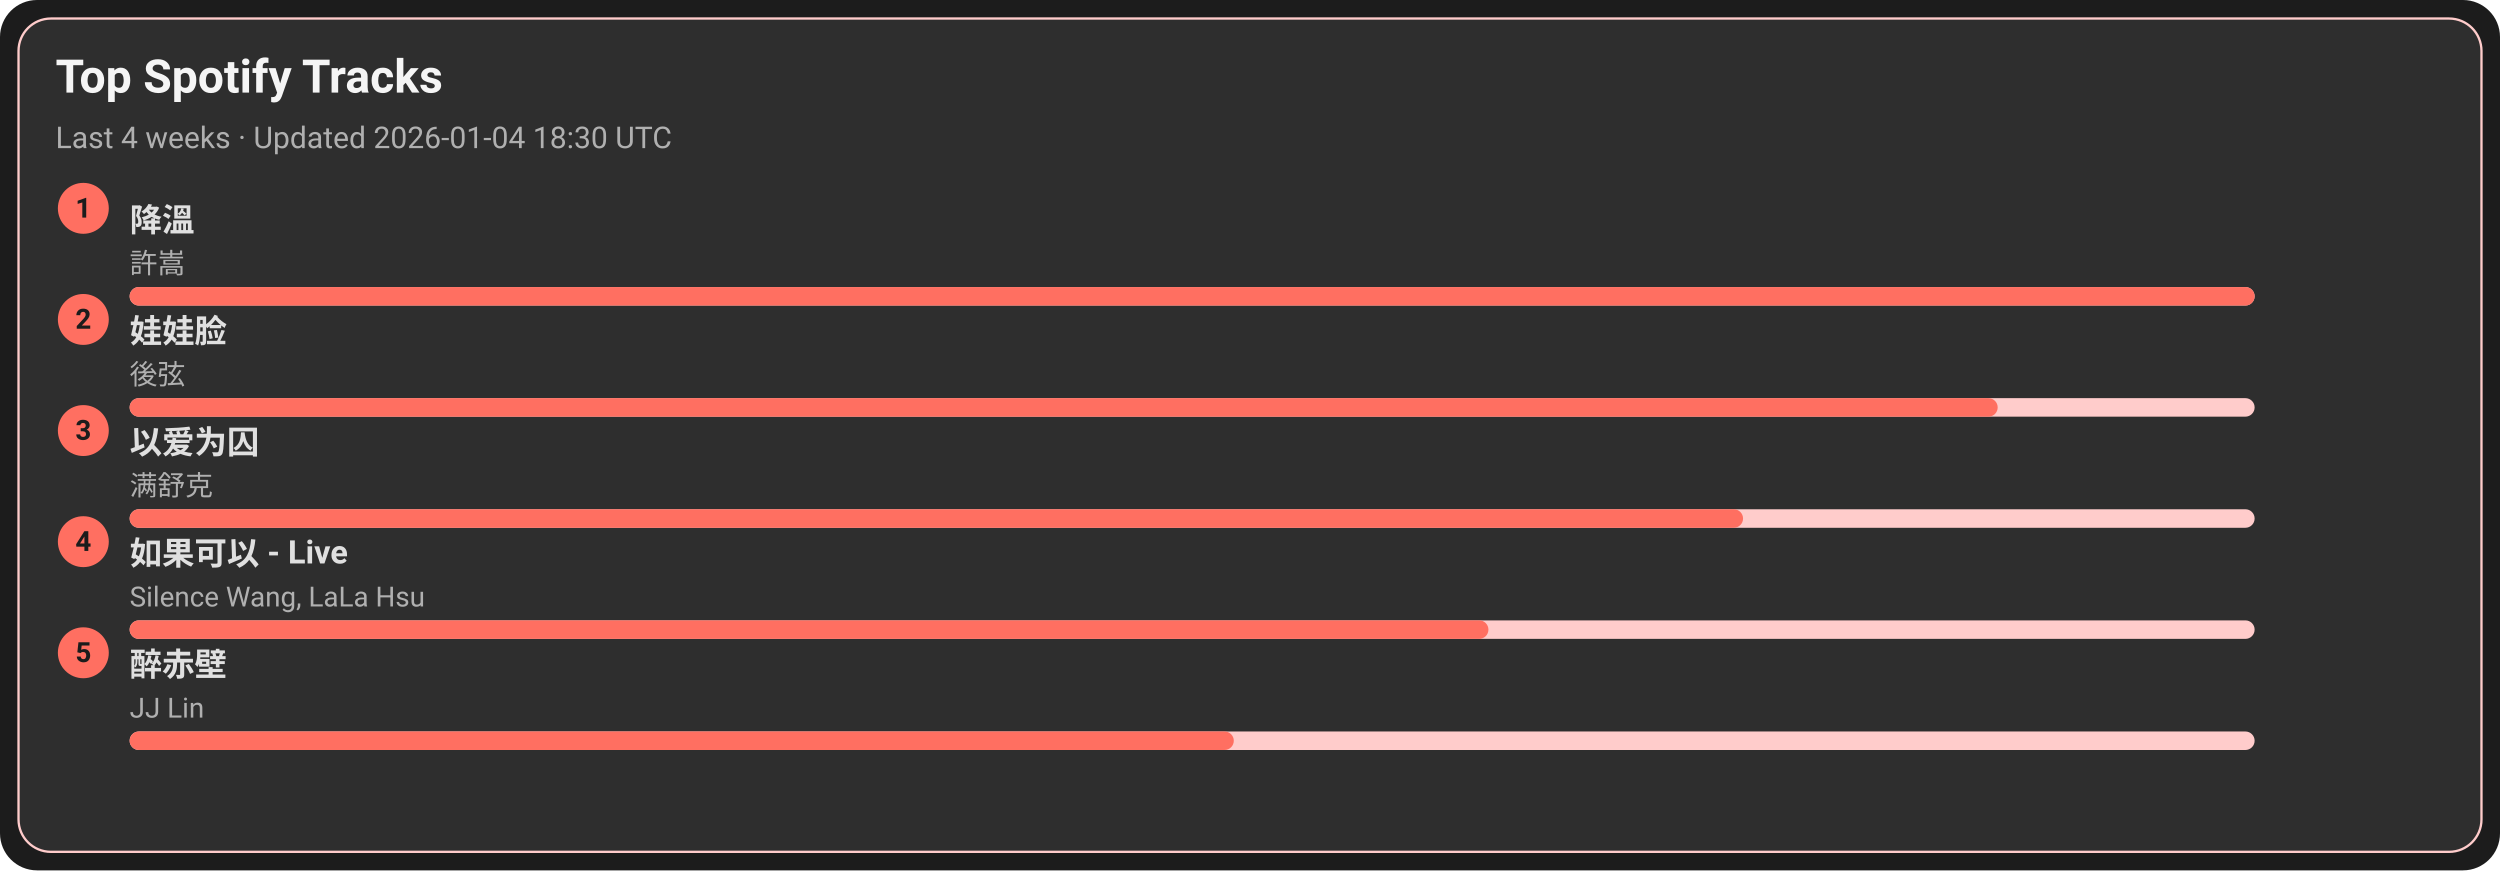
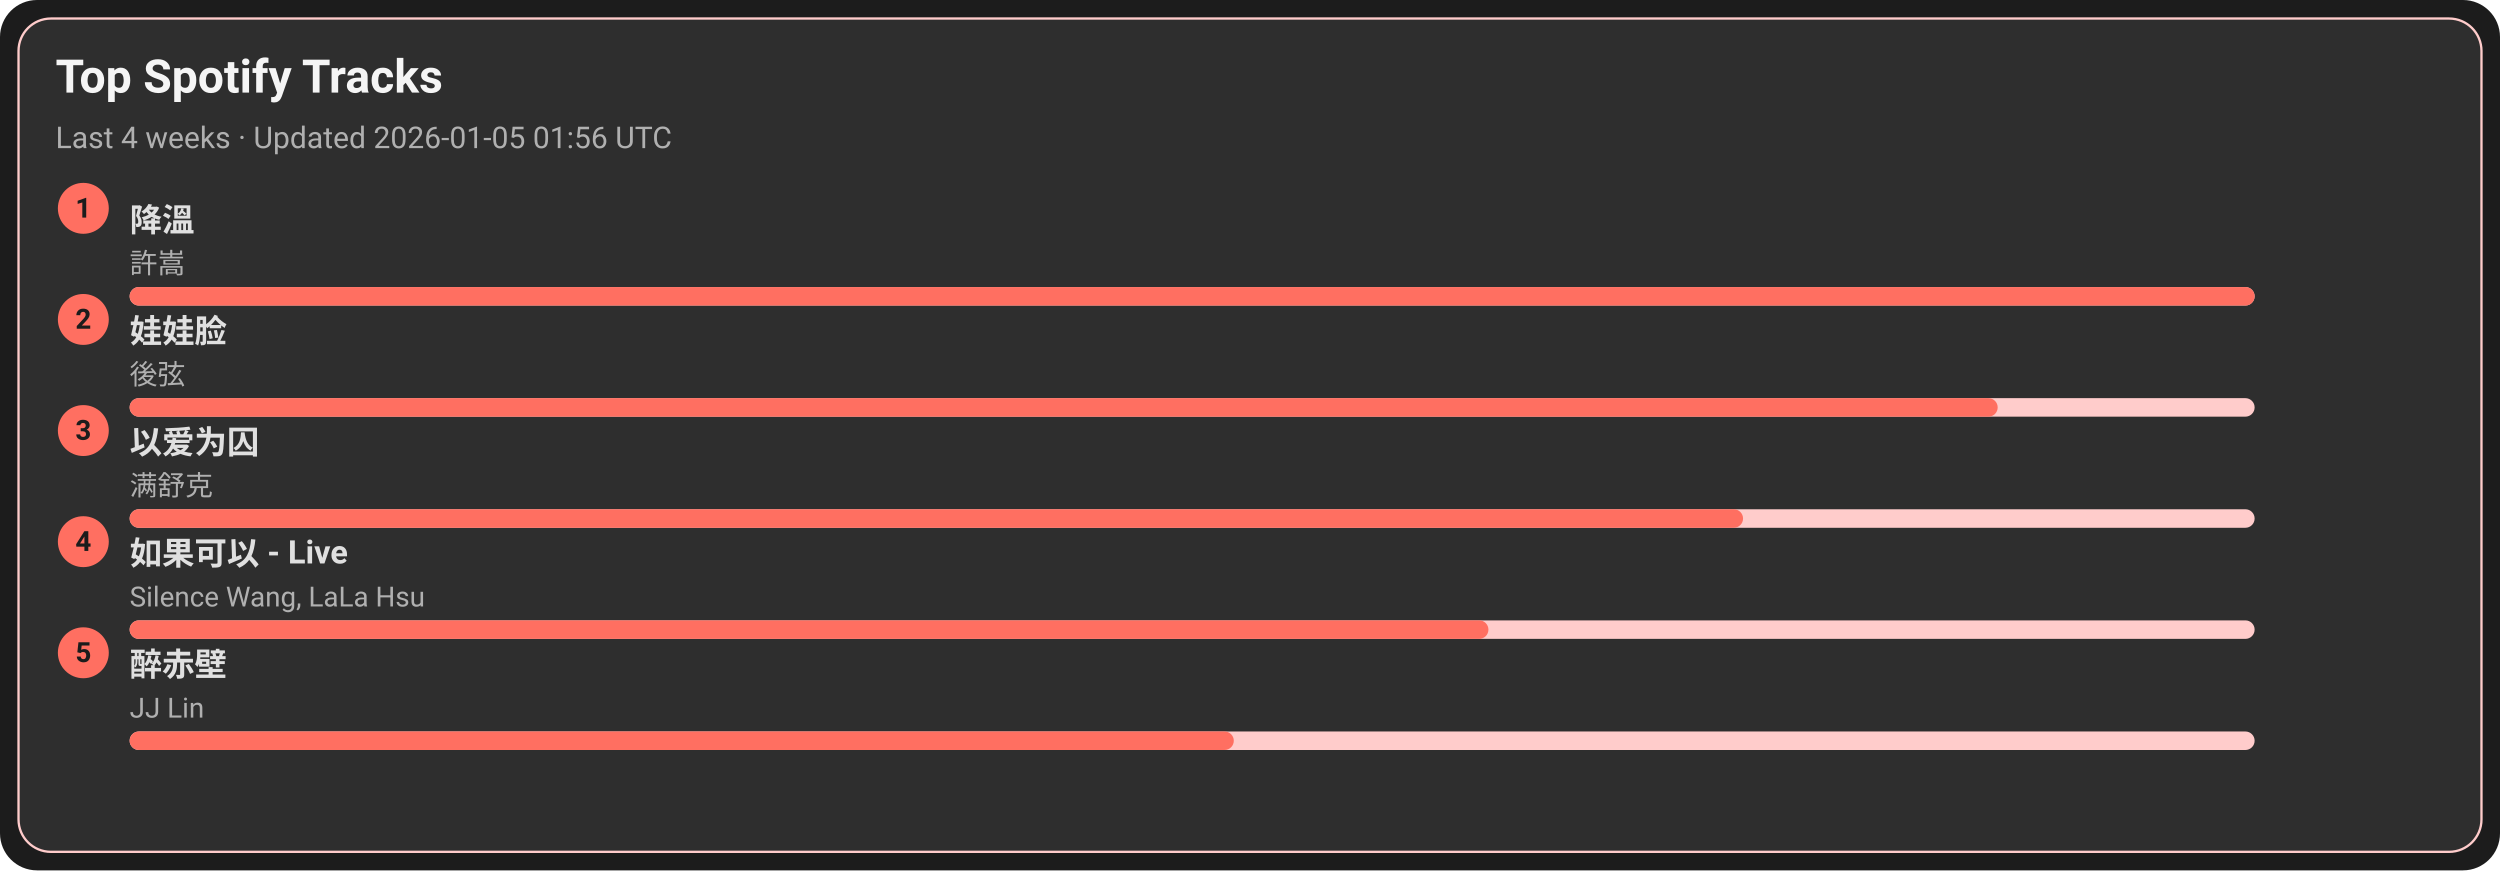
<svg xmlns="http://www.w3.org/2000/svg" width="1080" height="376" viewBox="0 0 1080 376">
  <style>text{font-family:-apple-system,BlinkMacSystemFont,Segoe UI,Roboto,Ubuntu,Helvetica Neue,Arial,Noto Sans,sans-serif}</style>
  <rect width="1080" height="376" rx="16" fill="#1c1c1c" />
  <rect x="8" y="8" width="1064" height="360" rx="14" fill="#2e2e2e" stroke="#ffcccb" />
  <text x="24" y="40" font-size="20" fill="#f5f5f5" font-weight="600">Top Spotify Tracks</text>
-   <text x="24" y="64" font-size="13" fill="#b0b0b0">Last 4 weeks · Updated 2026-01-04 18:30 UTC</text>
+   <text x="24" y="64" font-size="13" fill="#b0b0b0">Last 4 weeks · Updated 2026-01-05 01:56 UTC</text>
  <circle cx="36" cy="90" r="11" fill="#ff6f61" />
  <text x="36" y="94" text-anchor="middle" font-size="12" fill="#1c1c1c" font-weight="700">1</text>
  <a href="https://open.spotify.com/track/2q9uhrOfyOnBa3oWR1PfYT" target="_blank" rel="noopener noreferrer">
    <text x="56" y="100" font-size="14" fill="#e0e0e0" font-weight="600">降溫</text>
  </a>
  <text x="56" y="118" font-size="12" fill="#b0b0b0">許嵩</text>
  <rect x="56" y="124" width="918" height="8" rx="4" fill="#ffcccb" />
  <rect x="56" y="124" width="918" height="8" rx="4" fill="#ff6f61" />
  <circle cx="36" cy="138" r="11" fill="#ff6f61" />
  <text x="36" y="142" text-anchor="middle" font-size="12" fill="#1c1c1c" font-weight="700">2</text>
  <a href="https://open.spotify.com/track/08ouEICweFmqfgPJnRIQkE" target="_blank" rel="noopener noreferrer">
    <text x="56" y="148" font-size="14" fill="#e0e0e0" font-weight="600">娃娃脸</text>
  </a>
  <text x="56" y="166" font-size="12" fill="#b0b0b0">後弦</text>
  <rect x="56" y="172" width="918" height="8" rx="4" fill="#ffcccb" />
  <rect x="56" y="172" width="807" height="8" rx="4" fill="#ff6f61" />
  <circle cx="36" cy="186" r="11" fill="#ff6f61" />
  <text x="36" y="190" text-anchor="middle" font-size="12" fill="#1c1c1c" font-weight="700">3</text>
  <a href="https://open.spotify.com/track/0RW2LEfGQK5BaIho6sSLqf" target="_blank" rel="noopener noreferrer">
    <text x="56" y="196" font-size="14" fill="#e0e0e0" font-weight="600">以爱为囚</text>
  </a>
  <text x="56" y="214" font-size="12" fill="#b0b0b0">满舒克</text>
  <rect x="56" y="220" width="918" height="8" rx="4" fill="#ffcccb" />
  <rect x="56" y="220" width="697" height="8" rx="4" fill="#ff6f61" />
  <circle cx="36" cy="234" r="11" fill="#ff6f61" />
  <text x="36" y="238" text-anchor="middle" font-size="12" fill="#1c1c1c" font-weight="700">4</text>
  <a href="https://open.spotify.com/track/6IF65dJzfmPcX7jwDegwoo" target="_blank" rel="noopener noreferrer">
    <text x="56" y="244" font-size="14" fill="#e0e0e0" font-weight="600">如果可以 - Live</text>
  </a>
  <text x="56" y="262" font-size="12" fill="#b0b0b0">Silence Wang, LaLa Hsu</text>
  <rect x="56" y="268" width="918" height="8" rx="4" fill="#ffcccb" />
  <rect x="56" y="268" width="587" height="8" rx="4" fill="#ff6f61" />
  <circle cx="36" cy="282" r="11" fill="#ff6f61" />
  <text x="36" y="286" text-anchor="middle" font-size="12" fill="#1c1c1c" font-weight="700">5</text>
  <a href="https://open.spotify.com/track/69lAYqbyHL1A0gctdLd9WV" target="_blank" rel="noopener noreferrer">
    <text x="56" y="292" font-size="14" fill="#e0e0e0" font-weight="600">醉赤壁</text>
  </a>
  <text x="56" y="310" font-size="12" fill="#b0b0b0">JJ Lin</text>
  <rect x="56" y="316" width="918" height="8" rx="4" fill="#ffcccb" />
  <rect x="56" y="316" width="477" height="8" rx="4" fill="#ff6f61" />
</svg>
